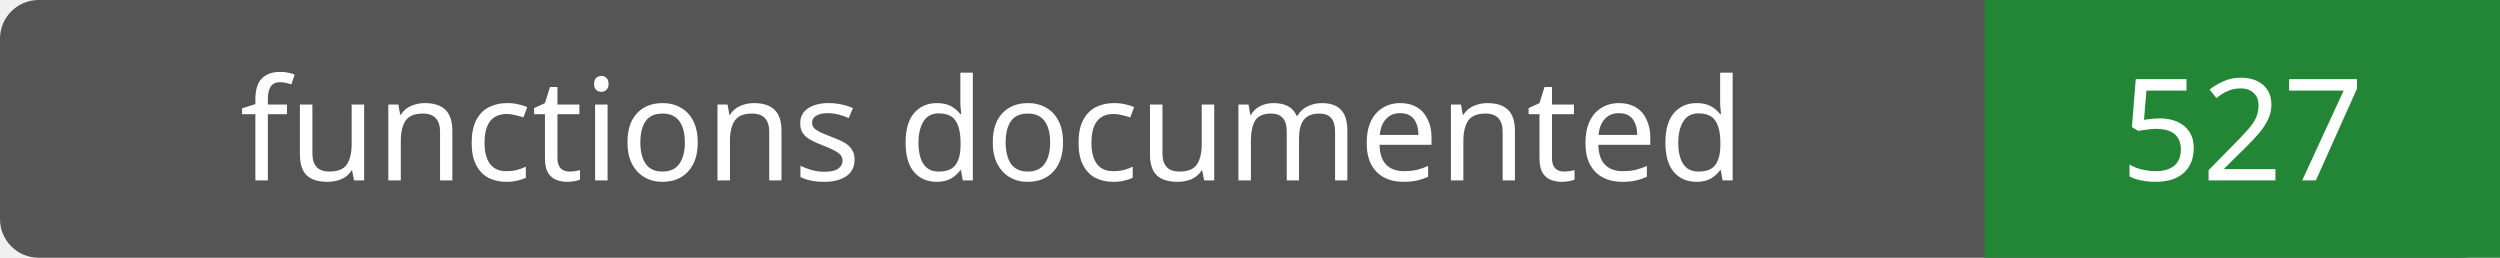
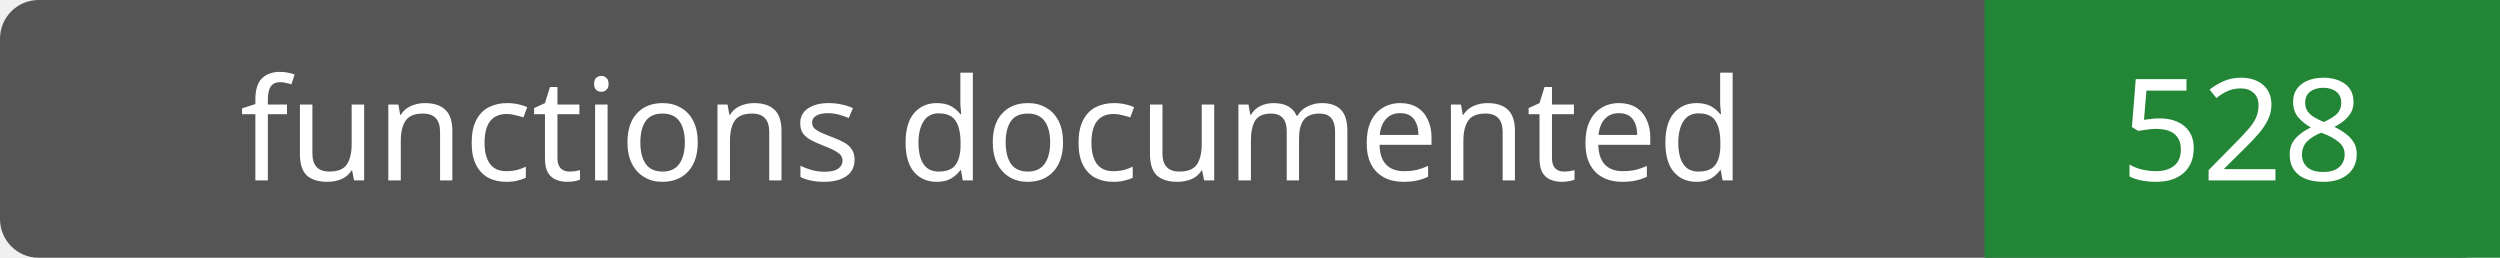
- <svg xmlns="http://www.w3.org/2000/svg" width="194" height="20" role="img" aria-label="functions documented: 527">
+ <svg xmlns="http://www.w3.org/2000/svg" width="194" height="20" role="img" aria-label="functions documented: 528">
  <rect width="194" height="20" rx="3" fill="#555" />
  <path fill="#238636" d="M154 0h40v20H154z" />
  <g fill="#fff" text-anchor="middle" font-family="Verdana,sans-serif" font-size="11">
    <text x="77.0" y="14">functions documented</text>
-     <text x="174.0" y="14">527</text>
+     <text x="174.0" y="14">528</text>
  </g>
</svg>
